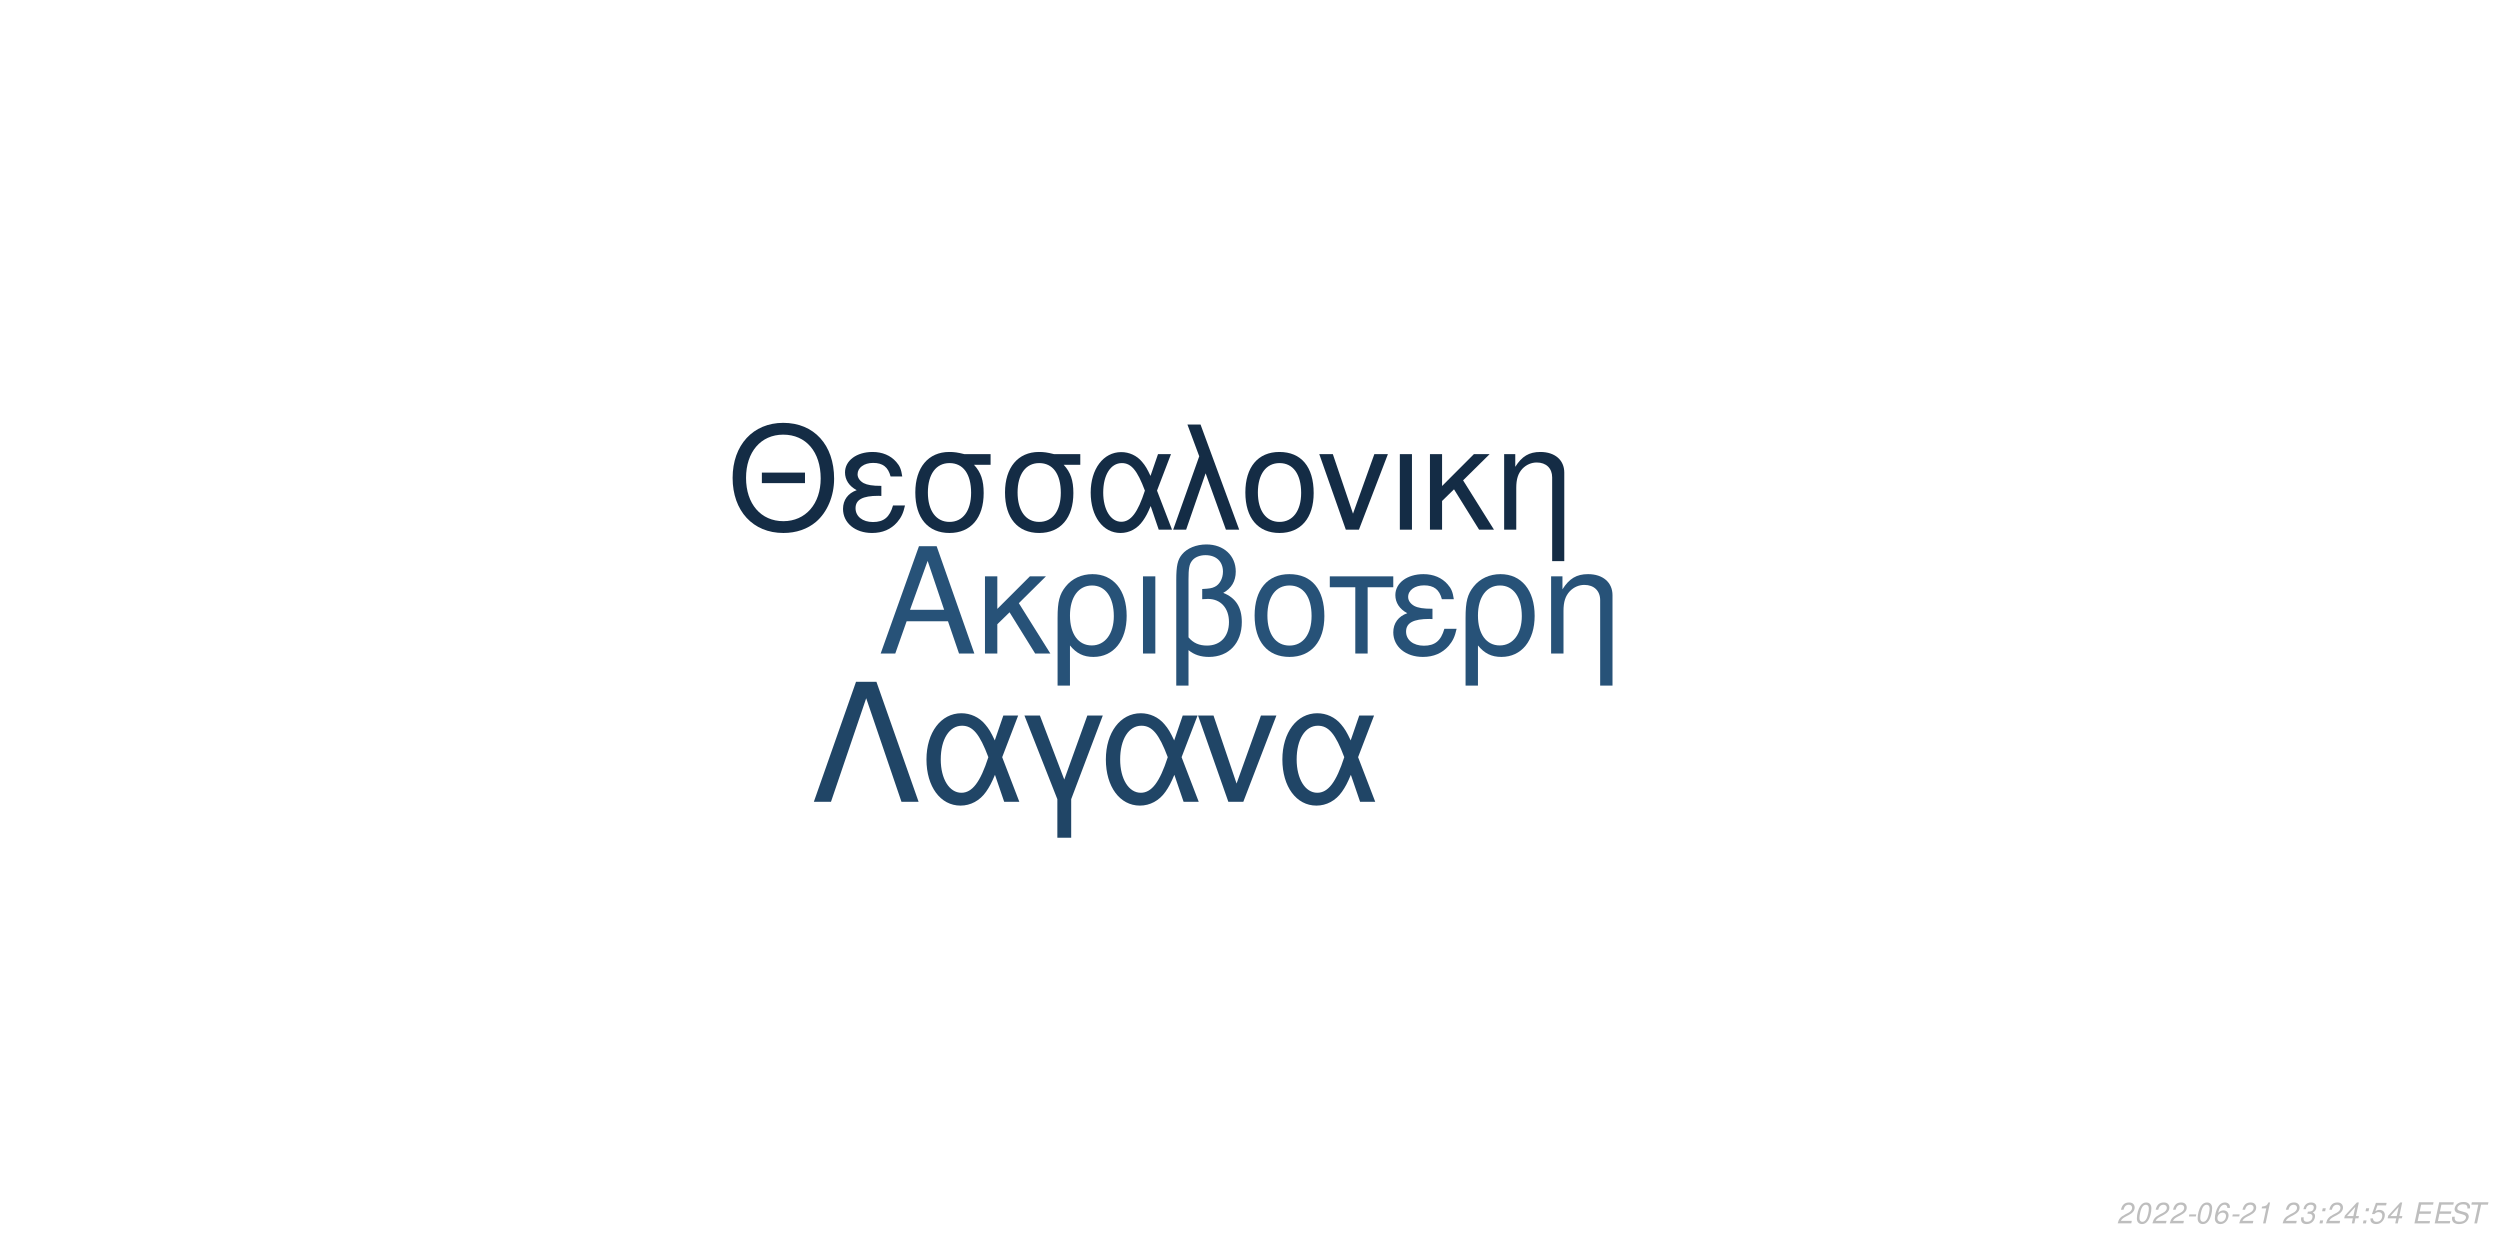
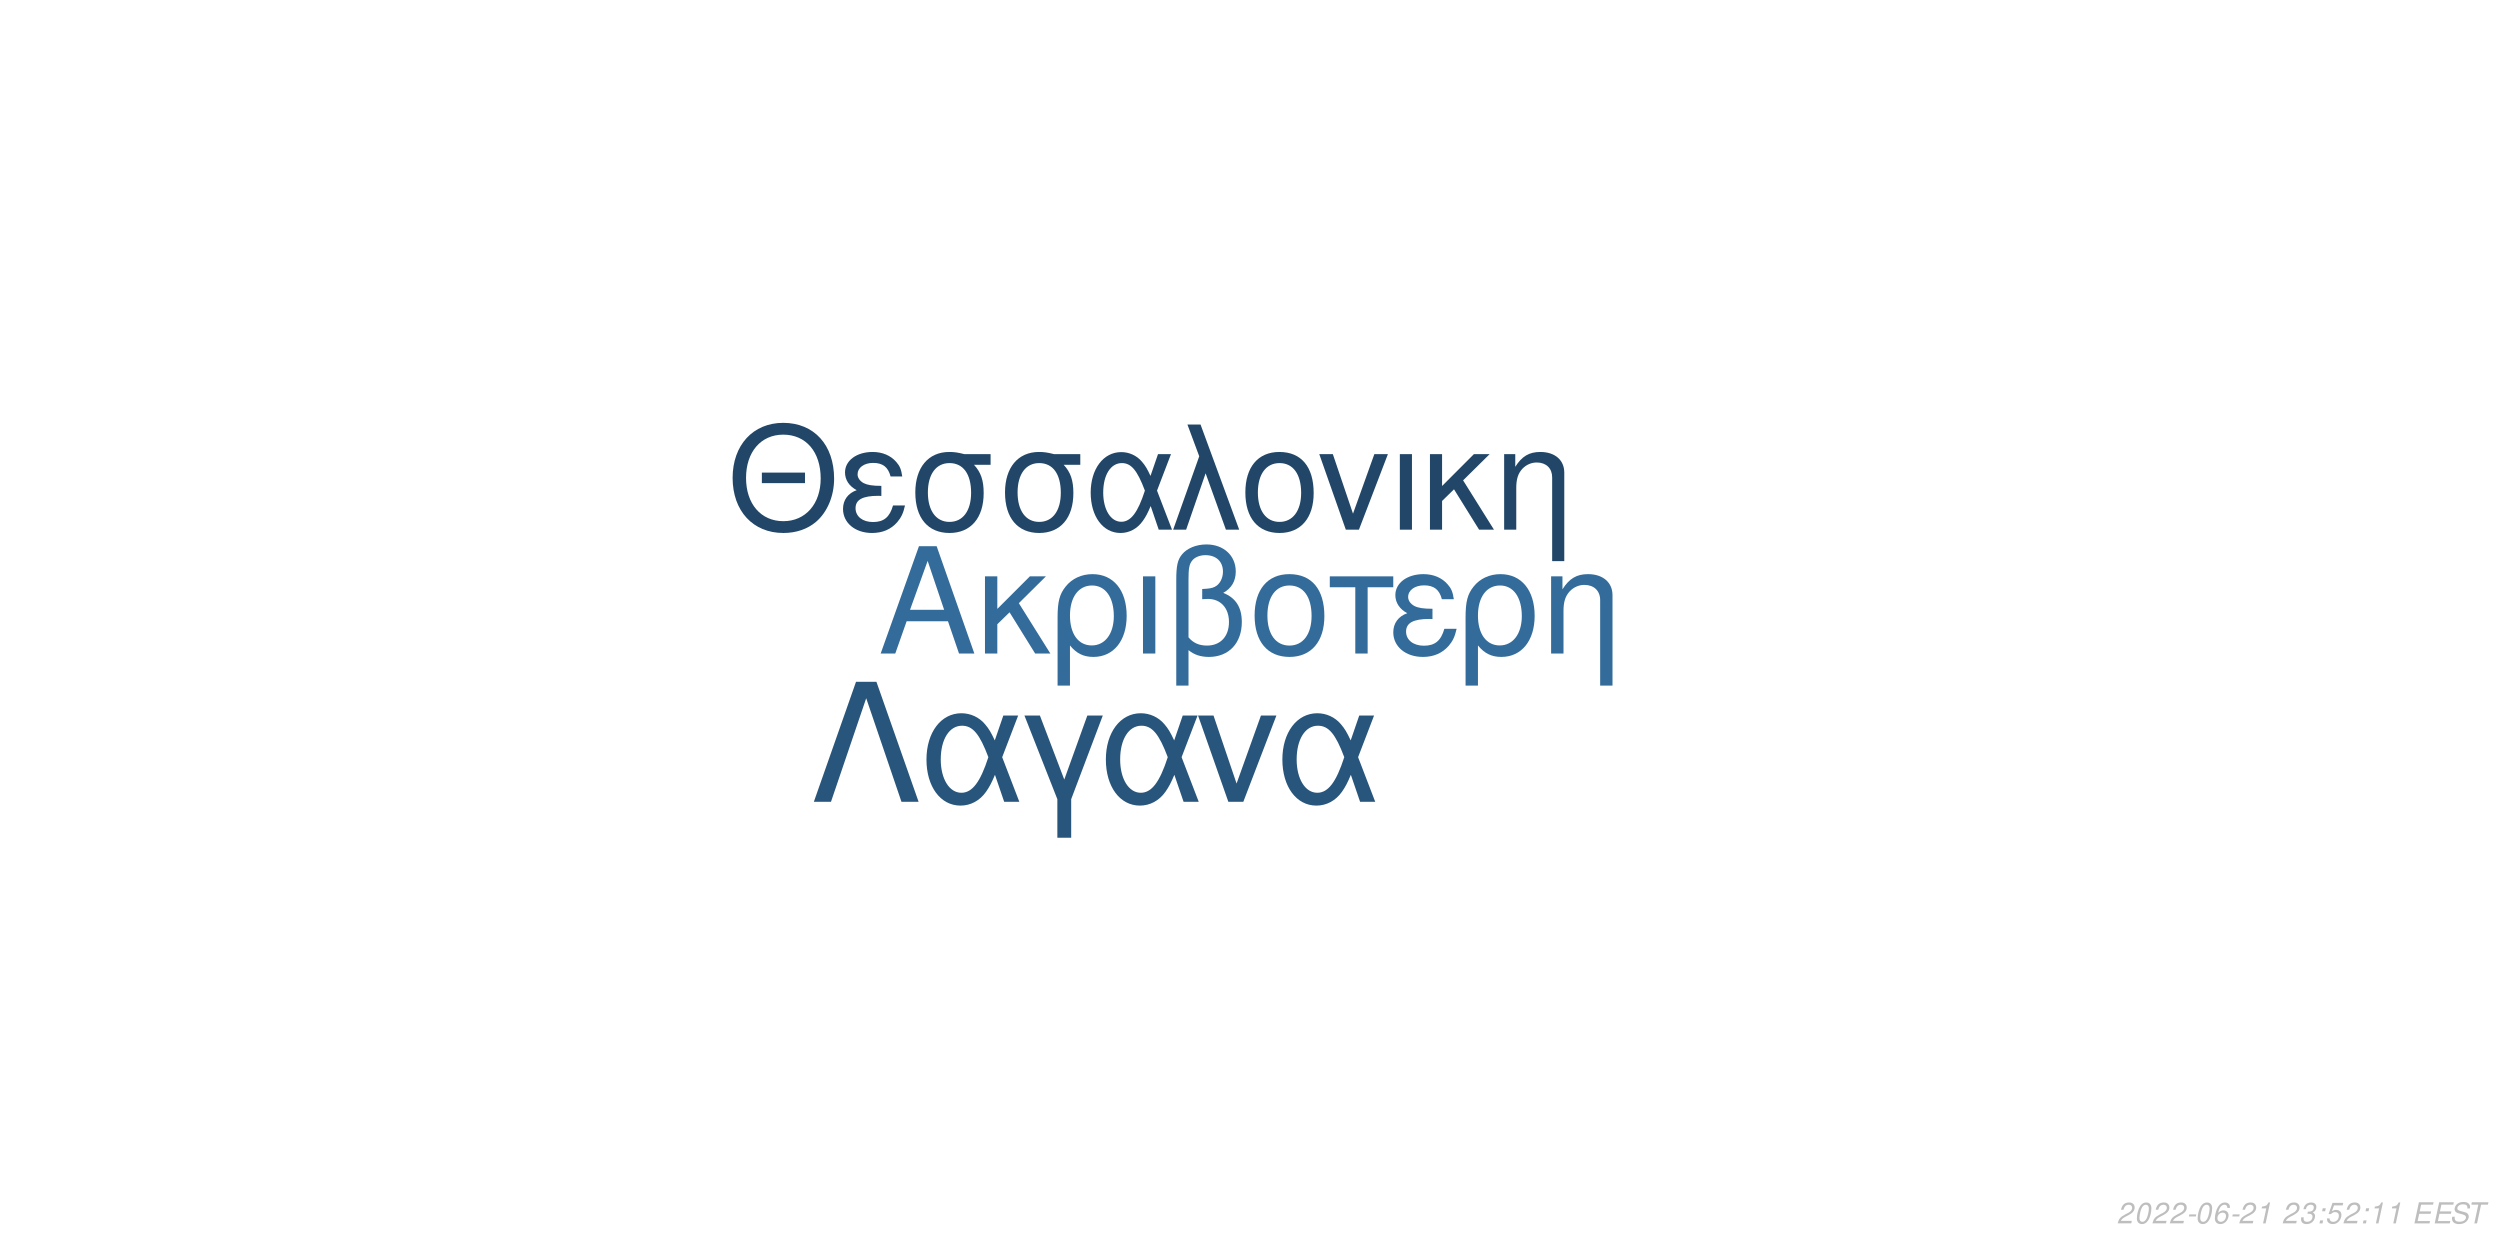
<svg xmlns="http://www.w3.org/2000/svg" xmlns:xlink="http://www.w3.org/1999/xlink" width="864pt" height="432pt" viewBox="0 0 864 432" version="1.1">
  <defs>
    <g>
      <symbol overflow="visible" id="glyph0-0">
        <path style="stroke:none;" d="" />
      </symbol>
      <symbol overflow="visible" id="glyph0-1">
        <path style="stroke:none;" d="M 24.125 -11.141 L 27.938 0 L 33.234 0 L 20.203 -37.094 L 14.094 -37.094 L 0.859 0 L 5.906 0 L 9.828 -11.141 Z M 22.797 -15.109 L 11 -15.109 L 17.094 -32.016 Z M 22.797 -15.109 " />
      </symbol>
      <symbol overflow="visible" id="glyph0-2">
        <path style="stroke:none;" d="M 7.172 -15.422 L 7.172 -26.672 L 2.906 -26.672 L 2.906 0 L 7.172 0 L 7.172 -10.125 L 11.406 -14.25 L 20.25 0 L 25.5 0 L 14.609 -17.406 L 23.969 -26.672 L 18.422 -26.672 Z M 7.172 -15.422 " />
      </symbol>
      <symbol overflow="visible" id="glyph0-3">
        <path style="stroke:none;" d="M 3 11.094 L 7.281 11.094 L 7.281 -2.797 C 9.516 -0.047 11.953 1.172 15.375 1.172 C 22.344 1.172 26.875 -4.422 26.875 -13.031 C 26.875 -21.891 22.297 -27.438 15.062 -27.438 C 11.297 -27.438 7.984 -25.906 5.797 -23.156 C 3.672 -20.516 3 -17.969 3 -12.359 Z M 14.906 -23.516 C 19.547 -23.516 22.438 -19.438 22.438 -12.922 C 22.438 -6.812 19.391 -2.797 14.812 -2.797 C 10.172 -2.797 7.281 -6.766 7.281 -13.125 C 7.281 -19.484 10.234 -23.516 14.906 -23.516 Z M 14.906 -23.516 " />
      </symbol>
      <symbol overflow="visible" id="glyph0-4">
        <path style="stroke:none;" d="M 3.516 0 L 7.781 0 L 7.781 -26.672 L 3.516 -26.672 Z M 3.516 0 " />
      </symbol>
      <symbol overflow="visible" id="glyph0-5">
        <path style="stroke:none;" d="M 4.016 11.094 L 8.25 11.094 L 8.25 -1.172 C 10.172 0.406 12.422 1.172 15.312 1.172 C 22.188 1.172 26.672 -3.609 26.672 -10.891 C 26.672 -15.984 24.578 -19.234 20.25 -20.969 C 23.109 -22.547 24.578 -25.031 24.578 -28.344 C 24.578 -33.844 20.406 -37.703 14.453 -37.703 C 10.938 -37.703 7.734 -36.391 6 -34.25 C 4.484 -32.422 4.016 -30.328 4.016 -25.391 Z M 8.25 -25.656 C 8.25 -29.359 8.5 -30.844 9.469 -32.062 C 10.375 -33.281 12.156 -34 14.094 -34 C 17.812 -34 20.156 -31.812 20.156 -28.297 C 20.156 -25.953 18.984 -23.812 17.297 -23.047 C 16.281 -22.547 15.469 -22.438 12.984 -22.297 L 12.984 -18.781 C 13.734 -18.828 14.344 -18.875 14.969 -18.875 C 19.344 -18.875 22.234 -15.719 22.234 -10.891 C 22.234 -5.906 19.281 -2.75 14.656 -2.75 C 11.953 -2.75 9.922 -3.609 8.25 -5.594 Z M 8.25 -25.656 " />
      </symbol>
      <symbol overflow="visible" id="glyph0-6">
        <path style="stroke:none;" d="M 14.094 -27.438 C 6.562 -27.438 2.094 -22.094 2.094 -13.125 C 2.094 -4.125 6.562 1.172 14.141 1.172 C 21.672 1.172 26.203 -4.172 26.203 -12.922 C 26.203 -22.188 21.828 -27.438 14.094 -27.438 Z M 14.141 -23.516 C 18.938 -23.516 21.781 -19.594 21.781 -12.984 C 21.781 -6.672 18.828 -2.75 14.141 -2.75 C 9.422 -2.75 6.516 -6.672 6.516 -13.125 C 6.516 -19.594 9.422 -23.516 14.141 -23.516 Z M 14.141 -23.516 " />
      </symbol>
      <symbol overflow="visible" id="glyph0-7">
        <path style="stroke:none;" d="M 7.891 0 L 12.156 0 L 12.156 -22.906 L 21.016 -22.906 L 21.016 -26.672 L -0.922 -26.672 L -0.922 -22.906 L 7.891 -22.906 Z M 7.891 0 " />
      </symbol>
      <symbol overflow="visible" id="glyph0-8">
        <path style="stroke:none;" d="M 14.562 -15.469 C 11.344 -15.469 9.562 -15.781 8.297 -16.438 C 6.922 -17.203 6.156 -18.328 6.156 -19.547 C 6.156 -21.891 8.453 -23.562 11.656 -23.562 C 15.062 -23.562 16.953 -22.094 17.812 -18.781 L 21.938 -18.781 C 21.578 -21.266 21.062 -22.5 19.797 -23.922 C 17.812 -26.203 14.906 -27.438 11.453 -27.438 C 5.797 -27.438 1.734 -24.375 1.734 -20.203 C 1.734 -17.609 3.156 -15.375 5.859 -13.938 C 2.797 -12.875 1.016 -10.484 1.016 -7.328 C 1.016 -2.391 5.297 1.172 11.25 1.172 C 14.969 1.172 17.906 -0.109 20.156 -2.641 C 21.578 -4.328 22.297 -5.797 22.906 -8.547 L 18.672 -8.547 C 17.5 -4.422 15.422 -2.703 11.609 -2.703 C 7.938 -2.703 5.438 -4.688 5.438 -7.578 C 5.438 -10.578 7.938 -11.953 13.484 -11.953 C 13.641 -11.953 14.094 -11.953 14.562 -11.906 Z M 14.562 -15.469 " />
      </symbol>
      <symbol overflow="visible" id="glyph0-9">
        <path style="stroke:none;" d="M 3.562 -26.672 L 3.562 0 L 7.844 0 L 7.844 -14.703 C 7.844 -17.906 8.5 -19.891 10.031 -21.531 C 11.406 -22.953 13.188 -23.719 15.062 -23.719 C 18.375 -23.719 20.516 -21.672 20.516 -18.469 L 20.516 11.094 L 24.781 11.094 L 24.781 -20.156 C 24.781 -24.578 21.469 -27.438 16.328 -27.438 C 12.359 -27.438 9.828 -25.906 7.484 -22.188 L 7.484 -26.672 Z M 3.562 -26.672 " />
      </symbol>
      <symbol overflow="visible" id="glyph1-0">
        <path style="stroke:none;" d="" />
      </symbol>
      <symbol overflow="visible" id="glyph1-1">
        <path style="stroke:none;" d="M 26.859 -19.734 L 11.953 -19.734 L 11.953 -16.094 L 26.859 -16.094 Z M 19.328 -36.922 C 8.922 -36.922 1.844 -29.25 1.844 -17.891 C 1.844 -6.484 8.875 1.141 19.391 1.141 C 23.812 1.141 27.703 -0.203 30.641 -2.688 C 34.578 -6.031 36.922 -11.656 36.922 -17.594 C 36.922 -29.297 30 -36.922 19.328 -36.922 Z M 19.328 -32.844 C 27.203 -32.844 32.281 -26.906 32.281 -17.688 C 32.281 -8.922 27.062 -2.938 19.391 -2.938 C 11.609 -2.938 6.484 -8.922 6.484 -17.891 C 6.484 -26.859 11.609 -32.844 19.328 -32.844 Z M 19.328 -32.844 " />
      </symbol>
      <symbol overflow="visible" id="glyph1-2">
        <path style="stroke:none;" d="M 14.25 -15.141 C 11.109 -15.141 9.375 -15.453 8.125 -16.094 C 6.781 -16.844 6.031 -17.938 6.031 -19.141 C 6.031 -21.422 8.266 -23.078 11.406 -23.078 C 14.75 -23.078 16.594 -21.625 17.438 -18.391 L 21.469 -18.391 C 21.125 -20.828 20.625 -22.031 19.391 -23.422 C 17.438 -25.656 14.594 -26.859 11.219 -26.859 C 5.688 -26.859 1.688 -23.875 1.688 -19.781 C 1.688 -17.234 3.094 -15.047 5.734 -13.656 C 2.734 -12.609 1 -10.266 1 -7.172 C 1 -2.344 5.188 1.141 11.016 1.141 C 14.656 1.141 17.547 -0.094 19.734 -2.594 C 21.125 -4.234 21.828 -5.688 22.422 -8.375 L 18.281 -8.375 C 17.141 -4.328 15.094 -2.641 11.359 -2.641 C 7.766 -2.641 5.328 -4.578 5.328 -7.422 C 5.328 -10.359 7.766 -11.703 13.203 -11.703 C 13.359 -11.703 13.797 -11.703 14.25 -11.656 Z M 14.25 -15.141 " />
      </symbol>
      <symbol overflow="visible" id="glyph1-3">
        <path style="stroke:none;" d="M 29 -26.109 L 19.938 -26.109 C 17.594 -26.703 16.438 -26.859 14.703 -26.859 C 7.469 -26.859 2.984 -21.469 2.984 -12.859 C 2.984 -4.031 7.375 1.141 14.797 1.141 C 22.172 1.141 26.609 -4.078 26.609 -12.656 C 26.609 -17.047 25.656 -19.828 23.266 -22.422 L 29 -22.422 Z M 14.797 -23.016 C 19.531 -23.016 22.266 -19.234 22.266 -12.75 C 22.266 -6.531 19.438 -2.688 14.797 -2.688 C 10.172 -2.688 7.328 -6.531 7.328 -12.859 C 7.328 -19.188 10.172 -23.016 14.797 -23.016 Z M 14.797 -23.016 " />
      </symbol>
      <symbol overflow="visible" id="glyph1-4">
        <path style="stroke:none;" d="M 29.344 -26.109 L 24.859 -26.109 L 22.266 -18.578 C 21.125 -21.031 20.484 -22.125 19.328 -23.469 C 17.547 -25.609 14.906 -26.812 12.156 -26.812 C 5.984 -26.812 1.594 -20.984 1.594 -12.812 C 1.594 -4.578 5.828 1.141 11.906 1.141 C 14.953 1.141 17.734 -0.344 19.625 -3.047 C 20.672 -4.531 21.281 -5.688 22.328 -8.172 L 25.109 0 L 29.703 0 L 24.516 -13.5 Z M 20.328 -13.5 C 17.891 -5.922 15.453 -2.734 12.156 -2.734 C 8.516 -2.734 5.922 -6.922 5.922 -12.812 C 5.922 -18.938 8.516 -23.016 12.359 -23.016 C 15.594 -23.016 17.688 -20.531 20.328 -13.5 Z M 20.328 -13.5 " />
      </symbol>
      <symbol overflow="visible" id="glyph1-5">
        <path style="stroke:none;" d="M 1.094 0 L 5.578 0 L 12.312 -19.484 L 19.328 0 L 23.922 0 L 10.562 -36.328 L 6.031 -36.328 L 10.109 -25.359 Z M 1.094 0 " />
      </symbol>
      <symbol overflow="visible" id="glyph1-6">
        <path style="stroke:none;" d="M 13.797 -26.859 C 6.422 -26.859 2.047 -21.625 2.047 -12.859 C 2.047 -4.031 6.422 1.141 13.859 1.141 C 21.234 1.141 25.656 -4.078 25.656 -12.656 C 25.656 -21.719 21.375 -26.859 13.797 -26.859 Z M 13.859 -23.016 C 18.531 -23.016 21.328 -19.188 21.328 -12.703 C 21.328 -6.531 18.438 -2.688 13.859 -2.688 C 9.219 -2.688 6.375 -6.531 6.375 -12.859 C 6.375 -19.188 9.219 -23.016 13.859 -23.016 Z M 13.859 -23.016 " />
      </symbol>
      <symbol overflow="visible" id="glyph1-7">
        <path style="stroke:none;" d="M 14.297 0 L 24.312 -26.109 L 19.625 -26.109 L 12.25 -5.531 L 5.281 -26.109 L 0.594 -26.109 L 9.766 0 Z M 14.297 0 " />
      </symbol>
      <symbol overflow="visible" id="glyph1-8">
        <path style="stroke:none;" d="M 3.438 0 L 7.625 0 L 7.625 -26.109 L 3.438 -26.109 Z M 3.438 0 " />
      </symbol>
      <symbol overflow="visible" id="glyph1-9">
        <path style="stroke:none;" d="M 7.031 -15.094 L 7.031 -26.109 L 2.844 -26.109 L 2.844 0 L 7.031 0 L 7.031 -9.922 L 11.156 -13.953 L 19.828 0 L 24.969 0 L 14.297 -17.047 L 23.469 -26.109 L 18.031 -26.109 Z M 7.031 -15.094 " />
      </symbol>
      <symbol overflow="visible" id="glyph1-10">
        <path style="stroke:none;" d="M 3.484 -26.109 L 3.484 0 L 7.672 0 L 7.672 -14.406 C 7.672 -17.547 8.328 -19.484 9.812 -21.078 C 11.156 -22.469 12.906 -23.219 14.75 -23.219 C 17.984 -23.219 20.078 -21.234 20.078 -18.094 L 20.078 10.859 L 24.266 10.859 L 24.266 -19.734 C 24.266 -24.062 21.031 -26.859 16 -26.859 C 12.109 -26.859 9.609 -25.359 7.328 -21.719 L 7.328 -26.109 Z M 3.484 -26.109 " />
      </symbol>
      <symbol overflow="visible" id="glyph2-0">
        <path style="stroke:none;" d="" />
      </symbol>
      <symbol overflow="visible" id="glyph2-1">
        <path style="stroke:none;" d="M 22.531 -41.484 L 15.484 -41.484 L 0.906 0 L 6.828 0 L 19 -35.797 L 31.188 0 L 37.109 0 Z M 22.531 -41.484 " />
      </symbol>
      <symbol overflow="visible" id="glyph2-2">
        <path style="stroke:none;" d="M 33.516 -29.812 L 28.391 -29.812 L 25.438 -21.219 C 24.125 -24.016 23.391 -25.266 22.078 -26.797 C 20.031 -29.25 17.016 -30.609 13.891 -30.609 C 6.828 -30.609 1.828 -23.953 1.828 -14.625 C 1.828 -5.234 6.656 1.312 13.594 1.312 C 17.078 1.312 20.266 -0.391 22.422 -3.469 C 23.609 -5.172 24.297 -6.484 25.5 -9.328 L 28.688 0 L 33.922 0 L 28 -15.422 Z M 23.219 -15.422 C 20.422 -6.766 17.641 -3.125 13.891 -3.125 C 9.734 -3.125 6.766 -7.906 6.766 -14.625 C 6.766 -21.625 9.734 -26.297 14.109 -26.297 C 17.812 -26.297 20.203 -23.453 23.219 -15.422 Z M 23.219 -15.422 " />
      </symbol>
      <symbol overflow="visible" id="glyph2-3">
        <path style="stroke:none;" d="M 12.062 12.406 L 16.844 12.406 L 16.844 -0.906 L 27.766 -29.812 L 22.422 -29.812 L 14.453 -7.688 L 6.031 -29.812 L 0.688 -29.812 L 12.062 -0.906 Z M 12.062 12.406 " />
      </symbol>
      <symbol overflow="visible" id="glyph2-4">
        <path style="stroke:none;" d="M 16.328 0 L 27.766 -29.812 L 22.422 -29.812 L 14 -6.312 L 6.031 -29.812 L 0.688 -29.812 L 11.156 0 Z M 16.328 0 " />
      </symbol>
      <symbol overflow="visible" id="glyph3-0">
        <path style="stroke:none;" d="" />
      </symbol>
      <symbol overflow="visible" id="glyph3-1">
        <path style="stroke:none;" d="M 5.234 -0.875 L 1.469 -0.875 C 1.641 -1.375 2.203 -1.891 3.109 -2.344 L 4.234 -2.938 C 5.562 -3.625 6.219 -4.469 6.219 -5.484 C 6.219 -5.938 6.062 -6.359 5.797 -6.656 C 5.469 -7.047 4.984 -7.234 4.312 -7.234 C 2.766 -7.234 1.891 -6.453 1.484 -4.734 L 2.375 -4.734 C 2.484 -5.188 2.609 -5.484 2.797 -5.75 C 3.094 -6.203 3.609 -6.453 4.188 -6.453 C 4.891 -6.453 5.344 -6.031 5.344 -5.375 C 5.344 -4.703 4.859 -4.094 4.016 -3.656 L 2.984 -3.125 C 1.234 -2.188 0.797 -1.656 0.344 -0.016 L 5.047 -0.016 Z M 5.234 -0.875 " />
      </symbol>
      <symbol overflow="visible" id="glyph3-2">
        <path style="stroke:none;" d="M 4.203 -7.234 C 3.375 -7.234 2.688 -6.812 2.125 -5.984 C 1.484 -5.047 0.984 -3.188 0.984 -1.734 C 0.984 -1.109 1.172 -0.562 1.484 -0.266 C 1.797 0.047 2.281 0.234 2.766 0.234 C 3.625 0.234 4.281 -0.156 4.859 -1.016 C 5.516 -1.953 6 -3.797 6 -5.266 C 6 -6.5 5.328 -7.234 4.203 -7.234 Z M 4.094 -6.453 C 4.734 -6.453 5.125 -5.984 5.125 -5.156 C 5.125 -4.203 4.781 -2.625 4.406 -1.812 C 3.984 -0.938 3.516 -0.547 2.875 -0.547 C 2.25 -0.547 1.875 -1.031 1.875 -1.828 C 1.875 -2.797 2.203 -4.344 2.594 -5.203 C 2.984 -6.047 3.453 -6.453 4.094 -6.453 Z M 4.094 -6.453 " />
      </symbol>
      <symbol overflow="visible" id="glyph3-3">
        <path style="stroke:none;" d="M 3.516 -3.125 L 1.125 -3.125 L 0.969 -2.406 L 3.359 -2.406 Z M 3.516 -3.125 " />
      </symbol>
      <symbol overflow="visible" id="glyph3-4">
        <path style="stroke:none;" d="M 6.125 -5.344 L 6.141 -5.625 C 6.141 -6.609 5.453 -7.234 4.391 -7.234 C 3.438 -7.234 2.641 -6.719 2.016 -5.703 C 1.422 -4.781 0.938 -2.953 0.938 -1.688 C 0.938 -0.516 1.688 0.234 2.859 0.234 C 3.703 0.234 4.438 -0.156 5 -0.875 C 5.406 -1.422 5.672 -2.156 5.672 -2.766 C 5.672 -3.812 4.969 -4.5 3.906 -4.5 C 3.234 -4.5 2.672 -4.234 2.094 -3.625 C 2.406 -5.375 3.234 -6.453 4.25 -6.453 C 4.703 -6.453 5.062 -6.234 5.172 -5.844 C 5.203 -5.719 5.234 -5.578 5.25 -5.344 Z M 3.656 -3.734 C 4.344 -3.734 4.797 -3.281 4.797 -2.625 C 4.797 -1.469 3.984 -0.547 2.984 -0.547 C 2.297 -0.547 1.812 -1.047 1.812 -1.766 C 1.812 -2.859 2.625 -3.734 3.656 -3.734 Z M 3.656 -3.734 " />
      </symbol>
      <symbol overflow="visible" id="glyph3-5">
        <path style="stroke:none;" d="M 3.703 -5.188 L 2.594 0 L 3.469 0 L 5.016 -7.234 L 4.438 -7.234 C 3.906 -6.156 3.688 -6.016 2.234 -5.812 L 2.109 -5.188 Z M 3.703 -5.188 " />
      </symbol>
      <symbol overflow="visible" id="glyph3-6">
        <path style="stroke:none;" d="" />
      </symbol>
      <symbol overflow="visible" id="glyph3-7">
        <path style="stroke:none;" d="M 2.922 -3.312 C 3.125 -3.344 3.234 -3.344 3.375 -3.344 C 4.203 -3.344 4.688 -3 4.688 -2.406 C 4.688 -1.312 3.906 -0.547 2.781 -0.547 C 2.047 -0.547 1.594 -0.938 1.594 -1.562 C 1.594 -1.719 1.609 -1.844 1.656 -2.094 L 0.766 -2.094 C 0.734 -1.797 0.719 -1.641 0.719 -1.469 C 0.719 -0.375 1.406 0.234 2.641 0.234 C 3.547 0.234 4.297 -0.078 4.812 -0.656 C 5.266 -1.156 5.562 -1.875 5.562 -2.547 C 5.562 -3.125 5.344 -3.453 4.797 -3.734 C 5.641 -4.234 6.016 -4.844 6.016 -5.734 C 6.016 -6.656 5.312 -7.234 4.203 -7.234 C 3.375 -7.234 2.672 -6.938 2.188 -6.375 C 1.891 -6.031 1.703 -5.641 1.516 -4.906 L 2.391 -4.906 C 2.5 -5.359 2.594 -5.594 2.734 -5.812 C 3.047 -6.234 3.516 -6.453 4.078 -6.453 C 4.734 -6.453 5.141 -6.125 5.141 -5.578 C 5.141 -5.188 5.016 -4.797 4.797 -4.547 C 4.516 -4.234 4 -4.062 3.266 -4.062 L 3.078 -4.062 Z M 2.922 -3.312 " />
      </symbol>
      <symbol overflow="visible" id="glyph3-8">
        <path style="stroke:none;" d="M 2.359 -1.031 L 1.312 -1.031 L 1.094 0 L 2.141 0 Z M 3.266 -5.234 L 2.219 -5.234 L 2 -4.203 L 3.047 -4.203 Z M 3.266 -5.234 " />
      </symbol>
      <symbol overflow="visible" id="glyph3-9">
-         <path style="stroke:none;" d="M 3.625 -1.75 L 3.266 0 L 4.141 0 L 4.516 -1.75 L 5.562 -1.75 L 5.734 -2.531 L 4.688 -2.531 L 5.688 -7.234 L 5.016 -7.234 L 0.844 -2.672 L 0.641 -1.75 Z M 3.797 -2.531 L 1.594 -2.531 L 4.469 -5.703 Z M 3.797 -2.531 " />
+         <path style="stroke:none;" d="M 6.297 -7.094 L 2.594 -7.094 L 1.234 -3.234 L 2.047 -3.234 C 2.656 -3.766 2.938 -3.906 3.531 -3.906 C 4.328 -3.906 4.797 -3.453 4.797 -2.688 C 4.797 -1.438 3.969 -0.547 2.828 -0.547 C 2.031 -0.547 1.609 -0.938 1.578 -1.734 L 0.703 -1.734 L 0.703 -1.516 C 0.703 -0.938 0.844 -0.547 1.188 -0.266 C 1.562 0.062 2.078 0.234 2.703 0.234 C 3.656 0.234 4.391 -0.156 4.984 -0.922 C 5.422 -1.5 5.672 -2.234 5.672 -2.953 C 5.672 -4 4.938 -4.672 3.812 -4.672 C 3.328 -4.672 2.906 -4.547 2.406 -4.234 L 3.109 -6.219 L 6.109 -6.219 Z M 6.297 -7.094 " />
      </symbol>
      <symbol overflow="visible" id="glyph3-10">
-         <path style="stroke:none;" d="M 6.297 -7.094 L 2.594 -7.094 L 1.234 -3.234 L 2.047 -3.234 C 2.656 -3.766 2.938 -3.906 3.531 -3.906 C 4.328 -3.906 4.797 -3.453 4.797 -2.688 C 4.797 -1.438 3.969 -0.547 2.828 -0.547 C 2.031 -0.547 1.609 -0.938 1.578 -1.734 L 0.703 -1.734 L 0.703 -1.516 C 0.703 -0.938 0.844 -0.547 1.188 -0.266 C 1.562 0.062 2.078 0.234 2.703 0.234 C 3.656 0.234 4.391 -0.156 4.984 -0.922 C 5.422 -1.5 5.672 -2.234 5.672 -2.953 C 5.672 -4 4.938 -4.672 3.812 -4.672 C 3.328 -4.672 2.906 -4.547 2.406 -4.234 L 3.109 -6.219 L 6.109 -6.219 Z M 6.297 -7.094 " />
+         <path style="stroke:none;" d="M 2.547 -3.312 L 6.5 -3.312 L 6.688 -4.141 L 2.719 -4.141 L 3.219 -6.469 L 7.344 -6.469 L 7.516 -7.297 L 2.453 -7.297 L 0.906 0 L 6.125 0 L 6.297 -0.812 L 2.016 -0.812 Z M 2.547 -3.312 " />
      </symbol>
      <symbol overflow="visible" id="glyph3-11">
-         <path style="stroke:none;" d="M 2.547 -3.312 L 6.5 -3.312 L 6.688 -4.141 L 2.719 -4.141 L 3.219 -6.469 L 7.344 -6.469 L 7.516 -7.297 L 2.453 -7.297 L 0.906 0 L 6.125 0 L 6.297 -0.812 L 2.016 -0.812 Z M 2.547 -3.312 " />
+         <path style="stroke:none;" d="M 7.062 -5.156 C 7.125 -5.438 7.141 -5.562 7.141 -5.703 C 7.141 -6.156 6.938 -6.594 6.594 -6.891 C 6.188 -7.25 5.656 -7.406 4.875 -7.406 C 3.844 -7.406 3.047 -7.125 2.5 -6.562 C 2.094 -6.141 1.781 -5.438 1.781 -4.922 C 1.781 -4.297 2.219 -3.766 2.891 -3.562 L 4.594 -3.094 C 5.406 -2.859 5.734 -2.578 5.734 -2.094 C 5.734 -1.781 5.547 -1.406 5.266 -1.141 C 4.844 -0.766 4.266 -0.578 3.453 -0.578 C 2.328 -0.578 1.812 -0.984 1.812 -1.906 C 1.812 -2.047 1.812 -2.125 1.844 -2.312 L 0.984 -2.312 C 0.906 -2.062 0.891 -1.906 0.891 -1.688 C 0.891 -0.484 1.797 0.234 3.297 0.234 C 4.359 0.234 5.234 -0.062 5.812 -0.609 C 6.344 -1.078 6.688 -1.797 6.688 -2.375 C 6.688 -2.641 6.609 -2.906 6.453 -3.156 C 6.234 -3.5 5.938 -3.703 5.469 -3.828 L 3.75 -4.312 C 2.984 -4.547 2.734 -4.734 2.734 -5.188 C 2.734 -5.547 2.875 -5.844 3.188 -6.109 C 3.547 -6.438 4.031 -6.594 4.703 -6.594 C 5.266 -6.594 5.688 -6.484 5.906 -6.297 C 6.094 -6.125 6.219 -5.797 6.219 -5.516 C 6.219 -5.422 6.203 -5.344 6.188 -5.156 Z M 7.062 -5.156 " />
      </symbol>
      <symbol overflow="visible" id="glyph3-12">
-         <path style="stroke:none;" d="M 7.062 -5.156 C 7.125 -5.438 7.141 -5.562 7.141 -5.703 C 7.141 -6.156 6.938 -6.594 6.594 -6.891 C 6.188 -7.25 5.656 -7.406 4.875 -7.406 C 3.844 -7.406 3.047 -7.125 2.5 -6.562 C 2.094 -6.141 1.781 -5.438 1.781 -4.922 C 1.781 -4.297 2.219 -3.766 2.891 -3.562 L 4.594 -3.094 C 5.406 -2.859 5.734 -2.578 5.734 -2.094 C 5.734 -1.781 5.547 -1.406 5.266 -1.141 C 4.844 -0.766 4.266 -0.578 3.453 -0.578 C 2.328 -0.578 1.812 -0.984 1.812 -1.906 C 1.812 -2.047 1.812 -2.125 1.844 -2.312 L 0.984 -2.312 C 0.906 -2.062 0.891 -1.906 0.891 -1.688 C 0.891 -0.484 1.797 0.234 3.297 0.234 C 4.359 0.234 5.234 -0.062 5.812 -0.609 C 6.344 -1.078 6.688 -1.797 6.688 -2.375 C 6.688 -2.641 6.609 -2.906 6.453 -3.156 C 6.234 -3.5 5.938 -3.703 5.469 -3.828 L 3.75 -4.312 C 2.984 -4.547 2.734 -4.734 2.734 -5.188 C 2.734 -5.547 2.875 -5.844 3.188 -6.109 C 3.547 -6.438 4.031 -6.594 4.703 -6.594 C 5.266 -6.594 5.688 -6.484 5.906 -6.297 C 6.094 -6.125 6.219 -5.797 6.219 -5.516 C 6.219 -5.422 6.203 -5.344 6.188 -5.156 Z M 7.062 -5.156 " />
-       </symbol>
-       <symbol overflow="visible" id="glyph3-13">
        <path style="stroke:none;" d="M 4.938 -6.469 L 7.312 -6.469 L 7.484 -7.297 L 1.75 -7.297 L 1.578 -6.469 L 3.984 -6.469 L 2.609 0 L 3.547 0 Z M 4.938 -6.469 " />
      </symbol>
    </g>
  </defs>
  <g id="surface1">
    <rect x="0" y="0" width="864" height="432" style="fill:rgb(100%,100%,100%);fill-opacity:1;stroke:none;" />
-     <g style="fill:rgb(15.294%,32.157%,47.059%);fill-opacity:1;">
+     <g style="fill:rgb(20%,41.961%,60.392%);fill-opacity:1;">
      <use xlink:href="#glyph0-1" x="303.5" y="225.861" />
      <use xlink:href="#glyph0-2" x="337.5" y="225.861" />
      <use xlink:href="#glyph0-3" x="362.5" y="225.861" />
      <use xlink:href="#glyph0-4" x="391.5" y="225.861" />
      <use xlink:href="#glyph0-5" x="402.5" y="225.861" />
      <use xlink:href="#glyph0-6" x="431.5" y="225.861" />
      <use xlink:href="#glyph0-7" x="460.5" y="225.861" />
      <use xlink:href="#glyph0-8" x="480.5" y="225.861" />
      <use xlink:href="#glyph0-3" x="503.5" y="225.861" />
      <use xlink:href="#glyph0-9" x="532.5" y="225.861" />
    </g>
-     <g style="fill:rgb(7.843%,17.255%,27.059%);fill-opacity:1;">
+     <g style="fill:rgb(12.941%,27.451%,40.784%);fill-opacity:1;">
      <use xlink:href="#glyph1-1" x="251.348" y="183.058" />
      <use xlink:href="#glyph1-2" x="290.348" y="183.058" />
      <use xlink:href="#glyph1-3" x="313.348" y="183.058" />
      <use xlink:href="#glyph1-3" x="344.348" y="183.058" />
      <use xlink:href="#glyph1-4" x="375.348" y="183.058" />
      <use xlink:href="#glyph1-5" x="404.348" y="183.058" />
      <use xlink:href="#glyph1-6" x="428.348" y="183.058" />
      <use xlink:href="#glyph1-7" x="455.348" y="183.058" />
      <use xlink:href="#glyph1-8" x="480.348" y="183.058" />
      <use xlink:href="#glyph1-9" x="491.348" y="183.058" />
      <use xlink:href="#glyph1-10" x="516.348" y="183.058" />
    </g>
-     <g style="fill:rgb(12.549%,27.059%,40%);fill-opacity:1;">
+     <g style="fill:rgb(15.686%,33.333%,48.235%);fill-opacity:1;">
      <use xlink:href="#glyph2-1" x="280.359" y="277.105" />
      <use xlink:href="#glyph2-2" x="318.359" y="277.105" />
      <use xlink:href="#glyph2-3" x="353.359" y="277.105" />
      <use xlink:href="#glyph2-2" x="380.359" y="277.105" />
      <use xlink:href="#glyph2-4" x="413.359" y="277.105" />
      <use xlink:href="#glyph2-2" x="441.359" y="277.105" />
    </g>
    <g style="fill:rgb(74.51%,74.51%,74.51%);fill-opacity:1;">
      <use xlink:href="#glyph3-1" x="731.52" y="422.81" />
      <use xlink:href="#glyph3-2" x="737.52" y="422.81" />
      <use xlink:href="#glyph3-1" x="743.52" y="422.81" />
      <use xlink:href="#glyph3-1" x="749.52" y="422.81" />
      <use xlink:href="#glyph3-3" x="755.52" y="422.81" />
      <use xlink:href="#glyph3-2" x="758.52" y="422.81" />
      <use xlink:href="#glyph3-4" x="764.52" y="422.81" />
      <use xlink:href="#glyph3-3" x="770.52" y="422.81" />
      <use xlink:href="#glyph3-1" x="773.52" y="422.81" />
      <use xlink:href="#glyph3-5" x="779.52" y="422.81" />
      <use xlink:href="#glyph3-6" x="785.52" y="422.81" />
      <use xlink:href="#glyph3-1" x="788.52" y="422.81" />
      <use xlink:href="#glyph3-7" x="794.52" y="422.81" />
      <use xlink:href="#glyph3-8" x="800.52" y="422.81" />
-       <use xlink:href="#glyph3-1" x="803.52" y="422.81" />
-       <use xlink:href="#glyph3-9" x="809.52" y="422.81" />
+       <use xlink:href="#glyph3-9" x="803.52" y="422.81" />
+       <use xlink:href="#glyph3-1" x="809.52" y="422.81" />
      <use xlink:href="#glyph3-8" x="815.52" y="422.81" />
-       <use xlink:href="#glyph3-10" x="818.52" y="422.81" />
-       <use xlink:href="#glyph3-9" x="824.52" y="422.81" />
+       <use xlink:href="#glyph3-5" x="818.52" y="422.81" />
+       <use xlink:href="#glyph3-5" x="824.52" y="422.81" />
      <use xlink:href="#glyph3-6" x="830.52" y="422.81" />
-       <use xlink:href="#glyph3-11" x="833.52" y="422.81" />
-       <use xlink:href="#glyph3-11" x="840.52" y="422.81" />
-       <use xlink:href="#glyph3-12" x="846.52" y="422.81" />
-       <use xlink:href="#glyph3-13" x="852.52" y="422.81" />
+       <use xlink:href="#glyph3-10" x="833.52" y="422.81" />
+       <use xlink:href="#glyph3-10" x="840.52" y="422.81" />
+       <use xlink:href="#glyph3-11" x="846.52" y="422.81" />
+       <use xlink:href="#glyph3-12" x="852.52" y="422.81" />
    </g>
  </g>
</svg>
